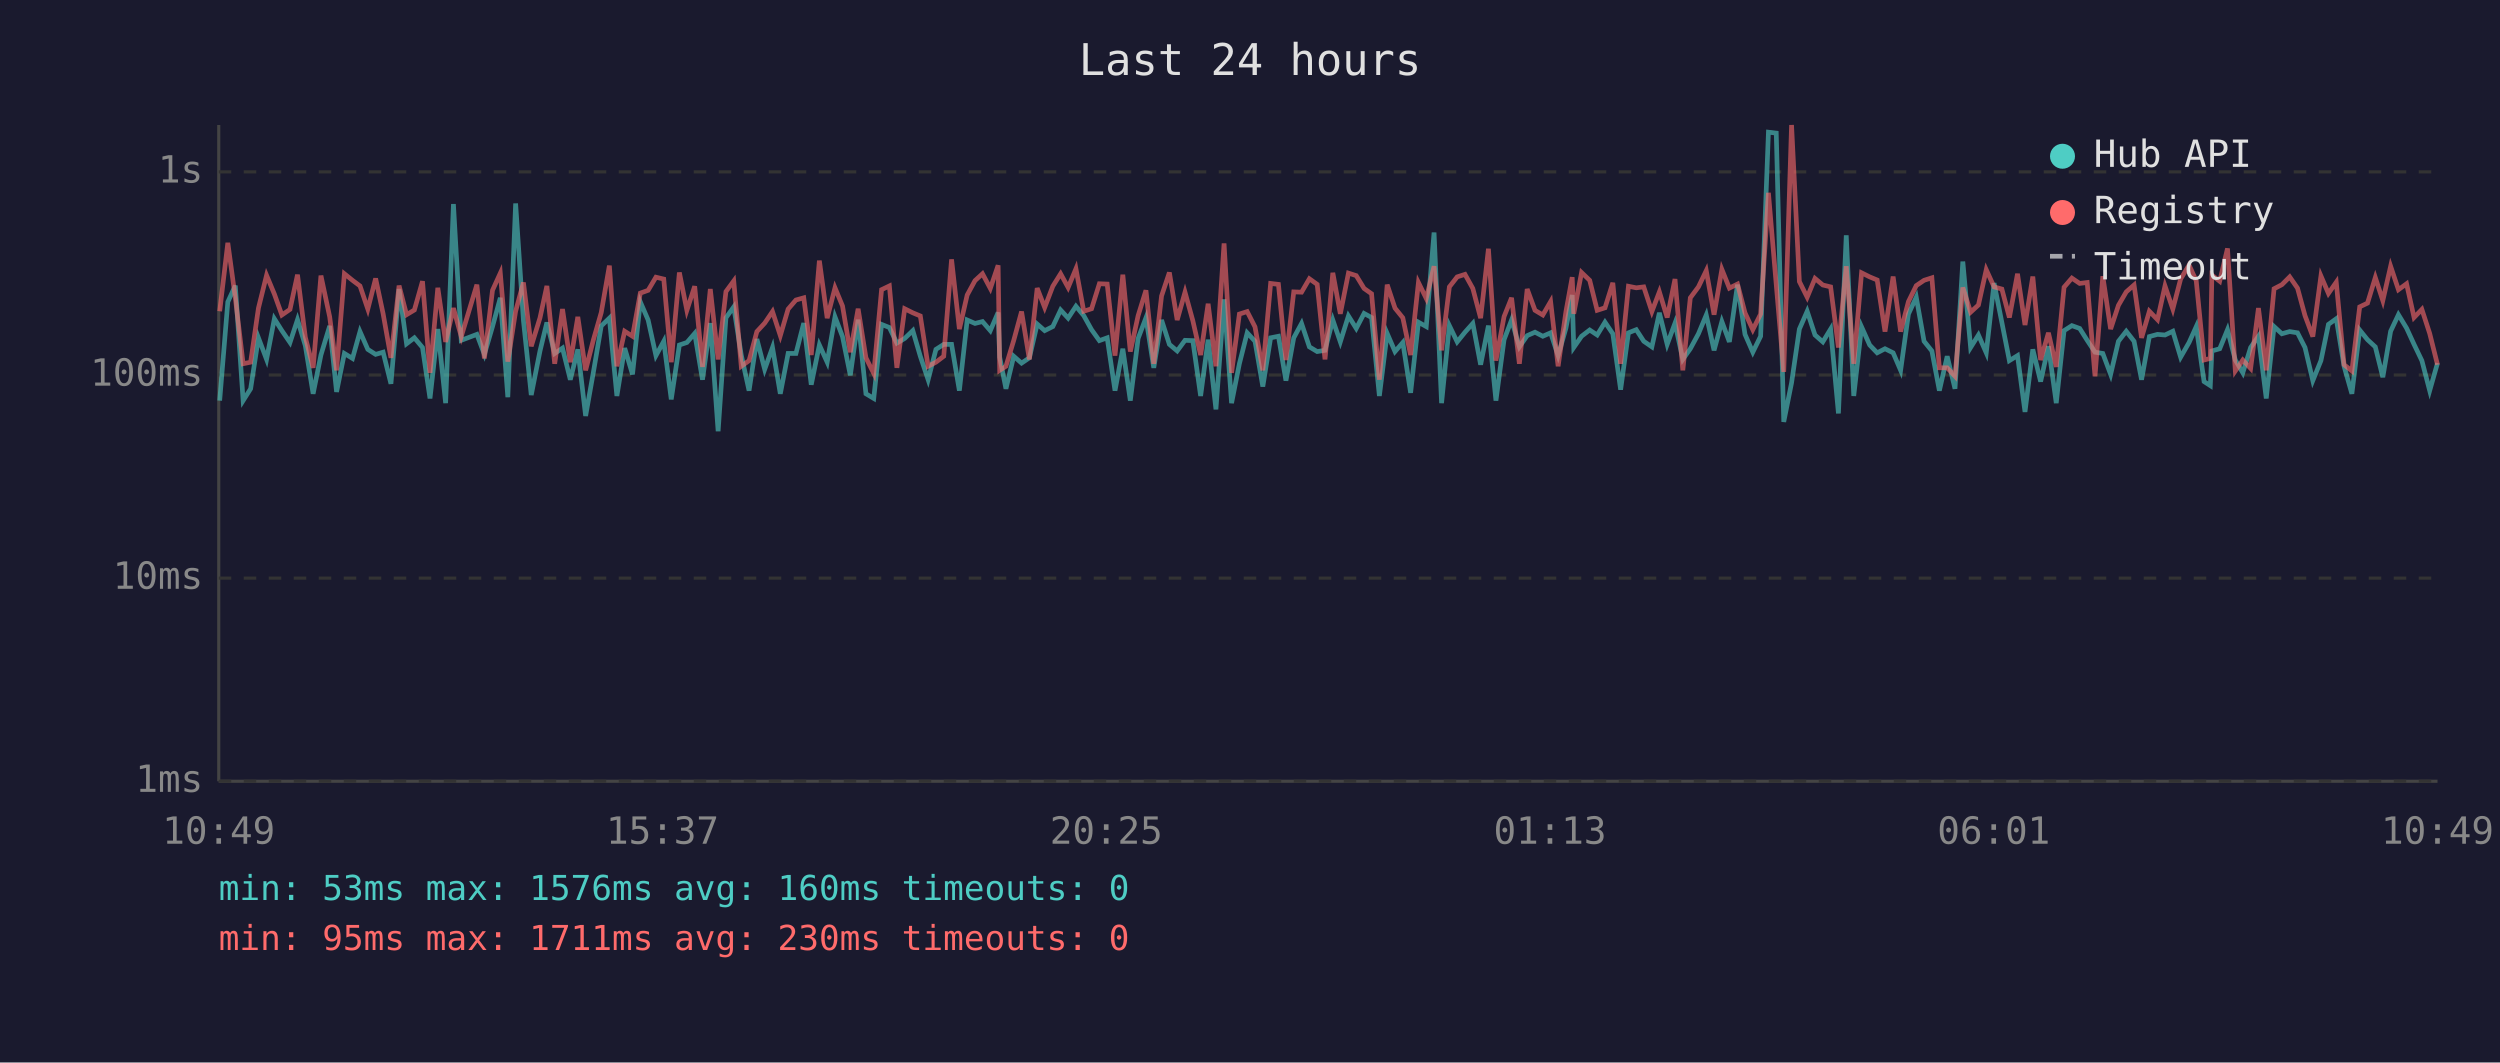
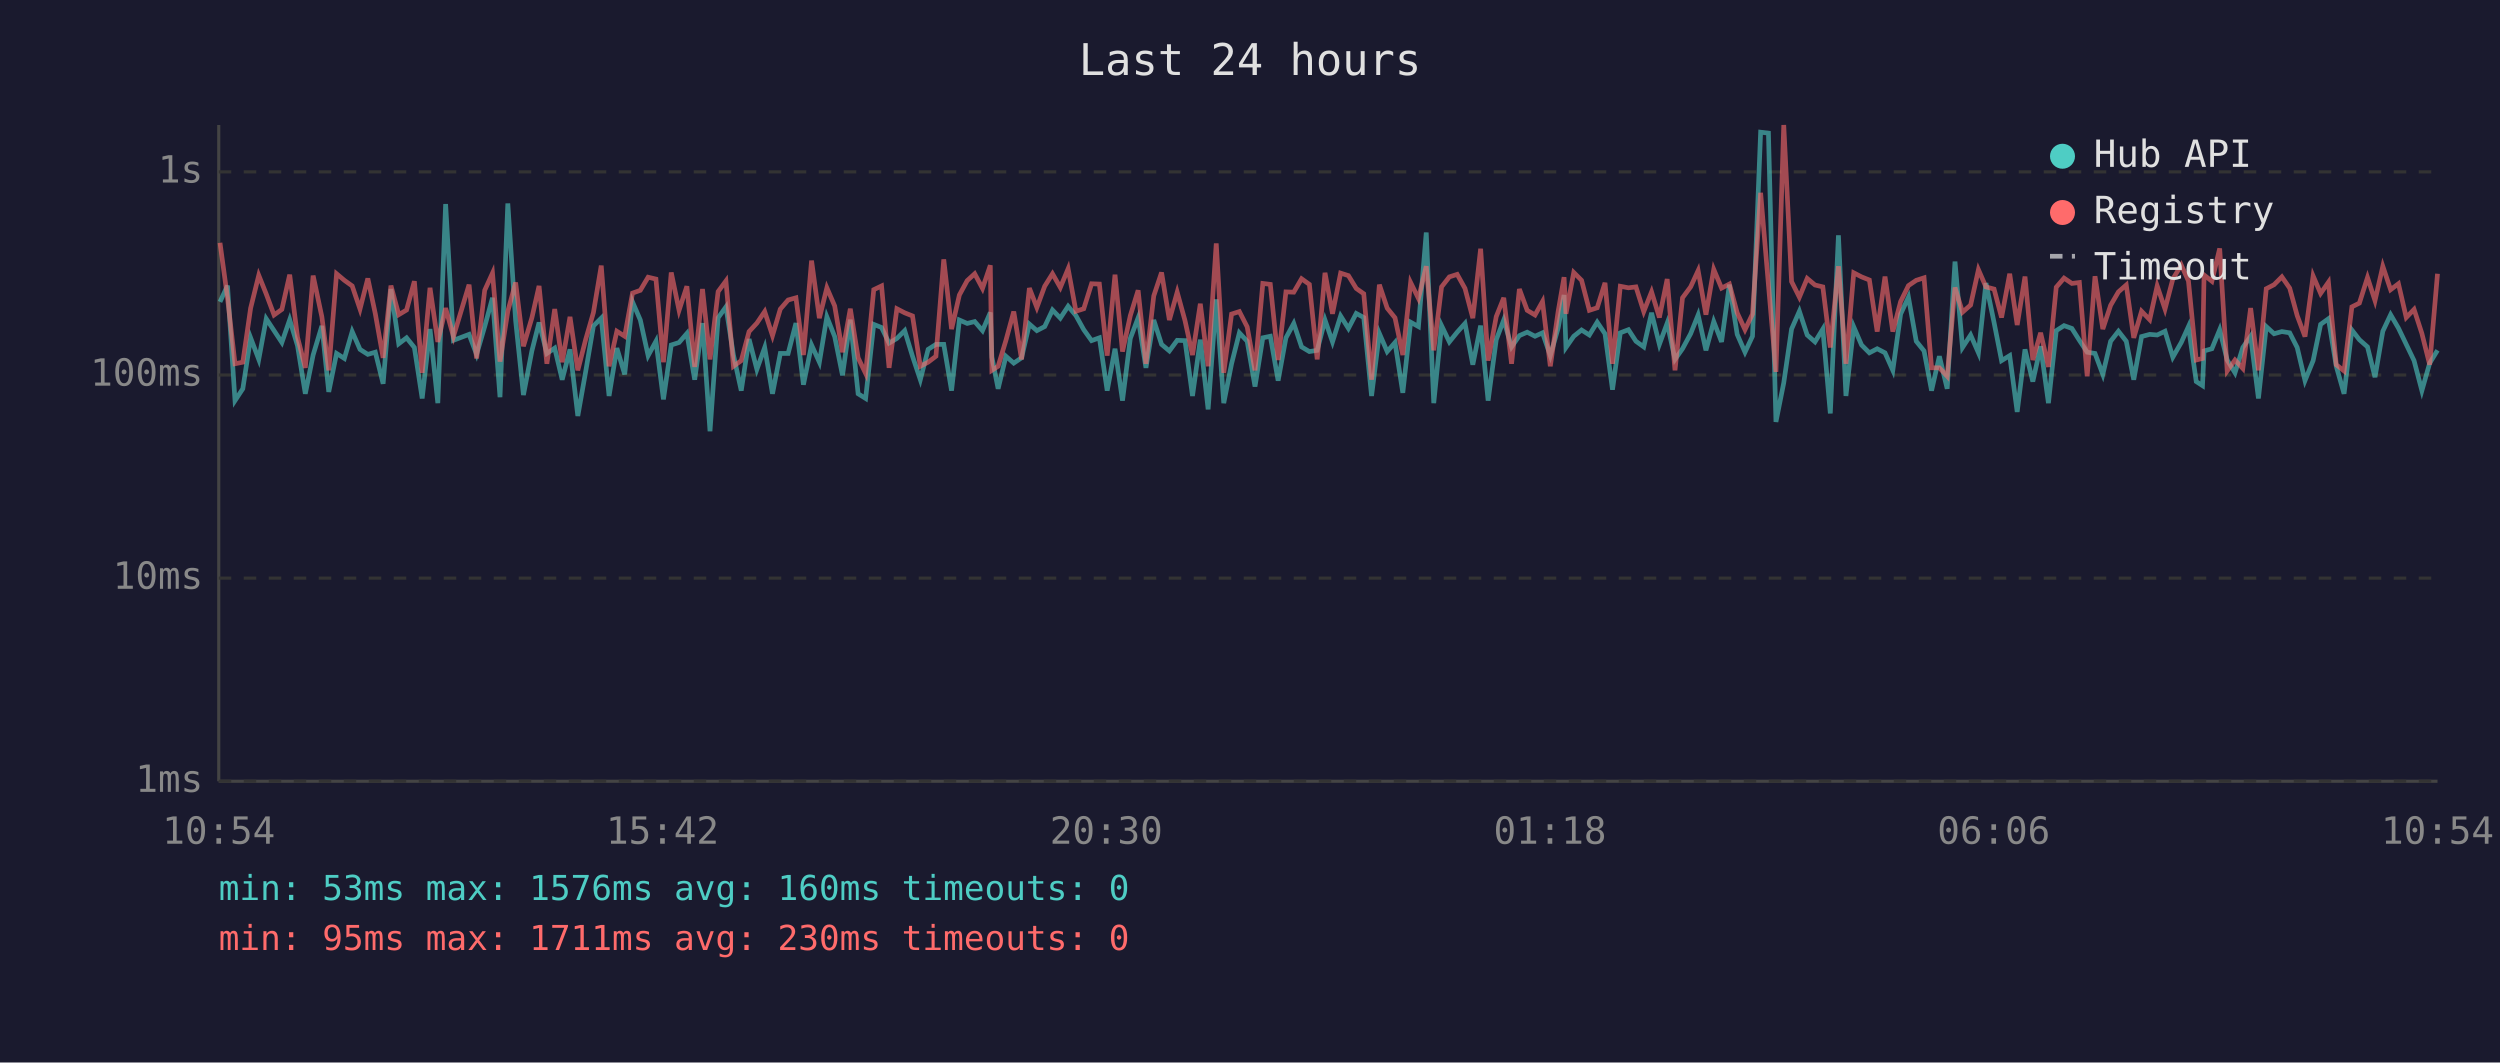
<svg xmlns="http://www.w3.org/2000/svg" viewBox="0 0 800 340" font-family="monospace" font-size="12">
  <rect width="800" height="340" fill="#1a1a2e" />
  <text x="400" y="24" fill="#e0e0e0" font-size="14" text-anchor="middle">Last 24 hours</text>
  <line x1="70" y1="40" x2="70" y2="250" stroke="#444" stroke-width="1" />
  <line x1="70" y1="250" x2="780" y2="250" stroke="#444" stroke-width="1" />
  <line x1="70" y1="250" x2="780" y2="250" stroke="#333" stroke-width="1" stroke-dasharray="4" />
  <text x="65" y="250" fill="#888" text-anchor="end" dominant-baseline="middle">1ms</text>
  <line x1="70" y1="185" x2="780" y2="185" stroke="#333" stroke-width="1" stroke-dasharray="4" />
  <text x="65" y="185" fill="#888" text-anchor="end" dominant-baseline="middle">10ms</text>
  <line x1="70" y1="120" x2="780" y2="120" stroke="#333" stroke-width="1" stroke-dasharray="4" />
  <text x="65" y="120" fill="#888" text-anchor="end" dominant-baseline="middle">100ms</text>
  <line x1="70" y1="55" x2="780" y2="55" stroke="#333" stroke-width="1" stroke-dasharray="4" />
  <text x="65" y="55" fill="#888" text-anchor="end" dominant-baseline="middle">1s</text>
-   <text x="70" y="270" fill="#888" text-anchor="middle">10:49</text>
-   <text x="212" y="270" fill="#888" text-anchor="middle">15:37</text>
-   <text x="354" y="270" fill="#888" text-anchor="middle">20:25</text>
-   <text x="496" y="270" fill="#888" text-anchor="middle">01:13</text>
-   <text x="638" y="270" fill="#888" text-anchor="middle">06:01</text>
-   <text x="780" y="270" fill="#888" text-anchor="middle">10:49</text>
-   <polyline points="70.3,128.2 72.9,96.6 75.3,91.4 77.8,128.2 80.2,124.4 82.7,108.1 85.3,115.0 87.8,102.0 90.2,105.8 92.8,109.6 95.2,102.3 97.7,110.6 100.2,126.0 102.7,113.6 105.5,104.3 107.7,125.4 110.2,113.1 112.8,114.7 115.2,106.1 117.7,111.8 120.2,113.4 122.6,112.7 125.1,122.8 127.7,92.5 130.1,110.0 132.6,108.1 135.2,111.2 137.6,127.5 140.1,105.3 142.6,129.0 145.1,65.3 147.6,108.9 152.6,107.0 155.0,113.4 157.6,104.5 160.1,95.3 162.5,127.1 165.0,65.1 167.5,102.6 170.0,126.4 172.8,112.3 175.0,103.2 177.5,113.1 180.0,111.4 182.5,121.5 184.9,111.8 187.4,133.1 189.9,119.0 192.4,104.3 195.0,101.8 197.4,126.7 199.9,111.4 202.4,119.8 204.9,96.6 207.4,102.4 209.9,113.8 212.4,109.2 214.8,127.8 217.4,110.4 219.8,109.6 222.3,106.7 224.8,121.5 227.3,103.4 229.8,138.0 232.3,101.7 234.8,98.2 237.2,113.6 239.7,125.0 242.2,108.5 244.7,118.2 247.2,111.2 249.7,126.0 252.2,113.1 254.7,113.1 257.2,103.4 259.6,123.1 262.2,110.4 264.7,115.9 267.2,101.4 269.6,107.7 272.1,120.1 274.6,102.3 277.1,126.0 279.6,127.5 282.1,103.8 284.6,104.8 287.0,109.8 289.5,108.3 292.1,105.8 294.5,114.0 297.0,121.5 299.5,111.8 302.0,110.2 304.5,110.2 307.0,125.0 309.5,102.4 312.0,103.5 314.4,102.9 316.9,105.8 319.4,100.0 319.9,114.3 321.9,124.4 324.4,114.0 326.9,116.2 329.4,114.5 331.9,103.7 334.3,105.8 336.9,104.5 339.4,99.2 341.8,101.8 344.3,98.0 346.8,101.0 349.3,105.5 351.8,109.0 354.3,108.1 356.8,125.0 359.3,111.6 361.7,128.2 364.2,108.3 366.7,101.7 369.2,117.7 371.7,102.4 374.2,110.2 376.7,112.3 379.2,108.9 381.7,109.0 384.2,126.7 386.6,108.7 389.1,131.0 391.7,95.8 394.1,129.0 396.6,116.4 399.1,106.5 401.6,109.2 404.1,123.7 406.6,108.1 409.1,107.6 411.5,121.8 414.0,108.1 416.5,103.5 419.0,111.0 421.5,112.5 424.0,112.1 426.5,102.4 428.9,109.4 431.5,101.1 434.0,105.1 436.5,100.3 438.9,101.6 441.4,126.7 443.9,106.7 446.4,112.5 448.9,109.6 451.4,125.7 453.9,103.1 456.4,104.5 458.9,74.4 461.3,129.0 463.8,104.2 466.3,109.4 468.8,106.3 471.3,103.5 473.8,116.7 476.3,104.2 478.7,128.2 481.3,108.7 483.7,102.4 486.2,111.0 488.7,107.4 491.2,106.3 493.7,107.6 496.2,106.5 498.6,113.8 501.1,105.0 503.1,94.4 503.6,111.2 506.1,107.6 508.7,105.6 511.1,107.2 513.6,103.1 516.1,106.8 518.6,124.7 521.1,106.5 523.6,105.5 526.0,109.2 528.6,111.0 531.0,100.1 533.5,110.2 536.0,103.4 538.5,115.0 540.9,111.6 543.5,106.8 546.0,100.8 548.5,112.1 551.0,102.9 553.4,109.4 556.0,91.1 558.4,107.0 560.9,112.7 563.4,107.6 565.9,42.3 568.4,42.6 570.8,135.0 573.3,122.5 575.8,105.3 578.3,99.6 580.8,107.2 583.3,109.4 585.8,105.3 588.3,132.3 590.8,75.3 593.2,126.7 595.7,104.6 598.3,110.4 600.7,112.9 603.2,111.6 605.8,112.9 608.2,118.5 610.7,100.5 613.2,95.1 615.7,109.2 618.2,112.3 620.6,125.0 623.1,114.0 625.6,124.4 628.1,83.7 630.6,111.2 633.1,107.2 635.6,112.9 638.1,90.6 640.6,103.2 643.0,115.4 645.6,113.8 648.0,131.8 650.5,111.8 653.0,122.1 655.5,110.8 658.0,129.0 660.5,105.8 663.0,104.2 665.5,105.1 667.9,108.9 670.4,112.7 672.9,113.1 675.4,119.8 677.9,109.2 680.4,106.0 682.9,109.2 685.3,121.5 687.8,107.7 690.4,107.0 692.8,107.2 695.3,106.0 697.8,114.3 700.5,109.6 702.8,104.5 705.3,122.1 707.3,123.4 707.8,112.3 710.3,111.6 712.8,105.5 715.3,115.2 717.7,119.3 720.2,111.2 722.7,107.6 725.2,127.5 727.7,104.5 730.2,106.8 732.7,106.1 735.2,106.5 737.6,111.2 740.1,121.8 742.7,115.4 745.1,103.8 747.6,102.0 750.1,117.2 752.6,126.0 755.1,105.6 757.6,108.7 760.1,111.0 762.5,120.7 765.0,106.0 767.5,100.7 770.1,105.0 772.5,110.2 775.0,115.4 777.5,125.0 780.0,116.2" fill="none" stroke="#4ecdc4" stroke-width="1.5" opacity="0.6" />
-   <polyline points="70.3,99.6 72.9,77.7 75.3,95.3 77.8,116.4 80.2,115.9 82.7,98.6 85.3,88.1 87.8,94.1 90.2,100.8 92.8,99.0 95.2,87.9 97.7,107.9 100.2,117.7 102.7,88.2 105.5,101.4 107.7,118.5 110.2,87.6 112.8,89.7 115.2,91.5 117.7,98.9 120.2,89.1 122.6,100.4 125.1,114.5 127.7,91.4 130.1,100.7 132.6,99.2 135.2,90.0 137.6,119.3 140.1,92.1 142.6,109.4 145.1,98.6 147.6,107.7 152.6,91.1 155.0,114.7 157.6,92.9 160.1,87.4 162.5,115.7 165.0,99.6 167.5,90.4 170.0,110.8 172.8,101.7 175.0,91.5 177.5,116.4 180.0,98.9 182.5,115.9 184.9,101.4 187.4,118.5 189.9,108.7 192.4,100.0 195.0,85.0 197.4,117.2 199.9,106.0 202.4,107.6 204.9,93.8 207.4,92.9 209.9,88.7 212.4,89.3 214.8,115.9 217.4,87.2 219.8,99.3 222.3,91.6 224.8,117.4 227.3,92.5 229.8,115.0 232.3,93.3 234.8,89.9 237.2,117.2 239.7,115.4 242.2,106.1 244.7,103.4 247.2,99.7 249.7,107.4 252.2,98.9 254.7,96.0 257.2,95.3 259.6,113.6 262.2,83.4 264.7,101.8 267.2,92.1 269.6,97.9 272.1,112.7 274.6,98.8 277.1,114.5 279.6,119.5 282.1,92.7 284.6,91.5 287.0,117.7 289.5,98.8 292.1,100.1 294.5,101.1 297.0,117.2 299.5,115.9 302.0,114.0 304.5,83.0 307.0,105.3 309.5,94.4 312.0,89.8 314.4,87.6 316.9,92.3 319.4,84.9 319.9,118.5 321.9,117.2 324.4,108.9 326.9,99.7 329.4,115.0 331.9,92.2 334.3,98.4 336.9,91.6 339.4,87.6 341.8,92.0 344.3,86.0 346.8,99.6 349.3,98.8 351.8,90.8 354.3,90.9 356.8,113.8 359.3,87.9 361.7,112.5 364.2,101.0 366.7,92.9 369.2,116.4 371.7,94.7 374.2,87.2 376.7,102.4 379.2,93.5 381.7,102.6 384.2,113.6 386.6,97.2 389.1,117.2 391.7,77.9 394.1,119.3 396.6,100.5 399.1,99.7 401.6,104.6 404.1,118.5 406.6,90.7 409.1,91.0 411.5,115.2 414.0,93.4 416.5,93.5 419.0,89.2 421.5,91.0 424.0,115.0 426.5,87.3 428.9,100.4 431.5,87.4 434.0,88.2 436.5,92.3 438.9,94.0 441.4,121.5 443.9,91.1 446.4,98.6 448.9,101.7 451.4,113.6 453.9,90.4 456.4,95.5 458.9,85.2 461.3,112.1 463.8,91.8 466.3,88.6 468.8,87.8 471.3,92.3 473.8,101.8 476.3,79.6 478.7,115.4 481.3,101.3 483.7,95.3 486.2,116.4 488.7,92.5 491.2,99.3 493.7,100.8 496.2,96.5 498.6,117.2 501.1,99.7 503.1,88.7 503.6,100.4 506.1,87.2 508.7,89.7 511.1,99.3 513.6,98.5 516.1,90.5 518.6,116.4 521.1,91.6 523.6,92.1 526.0,91.8 528.6,99.7 531.0,93.4 533.5,101.6 536.0,89.3 538.5,118.5 540.9,95.3 543.5,91.8 546.0,86.6 548.5,100.7 551.0,86.2 553.4,92.2 556.0,90.9 558.4,100.1 560.9,105.5 563.4,100.5 565.9,61.7 568.4,91.1 570.8,119.0 573.3,40.0 575.8,90.1 578.3,95.1 580.8,89.1 583.3,91.2 585.8,91.8 588.3,111.2 590.8,85.2 593.2,116.4 595.7,87.3 598.3,88.6 600.7,89.6 603.2,106.1 605.8,88.5 608.2,106.1 610.7,96.5 613.2,91.4 615.7,89.7 618.2,88.9 620.6,117.7 623.1,117.7 625.6,120.4 628.1,92.0 630.6,99.9 633.1,97.6 635.6,86.3 638.1,91.8 640.6,92.5 643.0,101.6 645.6,87.6 648.0,104.0 650.5,88.5 653.0,115.2 655.5,106.5 658.0,117.4 660.5,91.9 663.0,89.0 665.5,90.7 667.9,90.4 670.4,120.4 672.9,88.4 675.4,105.3 677.9,97.7 680.4,93.4 682.9,91.2 685.3,108.1 687.8,99.6 690.4,102.3 692.8,91.5 695.3,98.9 697.8,89.3 700.5,84.8 702.8,89.9 705.3,115.2 707.3,114.7 707.8,88.0 710.3,90.0 712.8,79.5 715.3,118.7 717.7,115.2 720.2,117.9 722.7,98.6 725.2,118.5 727.7,92.4 730.2,91.1 732.7,88.6 735.2,92.2 737.6,101.0 740.1,107.7 742.7,88.3 745.1,93.9 747.6,90.3 750.1,116.7 752.6,118.7 755.1,98.2 757.6,97.0 760.1,88.8 762.5,96.2 765.0,85.2 767.5,92.7 770.1,90.8 772.5,101.6 775.0,99.0 777.5,106.7 780.0,116.7" fill="none" stroke="#ff6b6b" stroke-width="1.5" opacity="0.6" />
+   <text x="70" y="270" fill="#888" text-anchor="middle">10:54</text>
+   <text x="212" y="270" fill="#888" text-anchor="middle">15:42</text>
+   <text x="354" y="270" fill="#888" text-anchor="middle">20:30</text>
+   <text x="496" y="270" fill="#888" text-anchor="middle">01:18</text>
+   <text x="638" y="270" fill="#888" text-anchor="middle">06:06</text>
+   <text x="780" y="270" fill="#888" text-anchor="middle">10:54</text>
+   <polyline points="70.4,96.6 72.8,91.4 75.2,128.2 77.7,124.4 80.2,108.1 82.8,115.0 85.2,102.0 87.7,105.8 90.2,109.6 92.7,102.3 95.2,110.6 97.7,126.0 100.2,113.6 103.0,104.3 105.2,125.4 107.7,113.1 110.2,114.7 112.7,106.1 115.2,111.8 117.7,113.4 120.1,112.7 122.6,122.8 125.1,92.5 127.6,110.0 130.1,108.1 132.6,111.2 135.1,127.5 137.6,105.3 140.1,129.0 142.6,65.3 145.1,108.9 150.1,107.0 152.5,113.4 155.1,104.5 157.6,95.3 160.0,127.1 162.5,65.1 165.0,102.6 167.5,126.4 170.2,112.3 172.5,103.2 175.0,113.1 177.5,111.4 179.9,121.5 182.4,111.8 184.9,133.1 187.4,119.0 189.9,104.3 192.4,101.8 194.9,126.7 197.4,111.4 199.9,119.8 202.4,96.6 204.9,102.4 207.4,113.8 209.9,109.2 212.3,127.8 214.8,110.4 217.3,109.6 219.8,106.7 222.3,121.5 224.8,103.4 227.2,138.0 229.8,101.7 232.3,98.2 234.7,113.6 237.2,125.0 239.7,108.5 242.2,118.2 244.7,111.2 247.2,126.0 249.7,113.1 252.2,113.1 254.7,103.4 257.1,123.1 259.7,110.4 262.2,115.9 264.6,101.4 267.1,107.7 269.6,120.1 272.1,102.3 274.6,126.0 277.0,127.5 279.6,103.8 282.1,104.8 284.5,109.8 287.0,108.3 289.5,105.8 292.0,114.0 294.5,121.5 297.0,111.8 299.5,110.2 302.0,110.2 304.5,125.0 307.0,102.4 309.5,103.5 311.9,102.9 314.4,105.8 316.9,100.0 317.4,114.3 319.4,124.4 321.9,114.0 324.4,116.2 326.9,114.5 329.4,103.7 331.8,105.8 334.3,104.5 336.8,99.2 339.3,101.8 341.8,98.0 344.3,101.0 346.8,105.5 349.3,109.0 351.8,108.1 354.3,125.0 356.8,111.6 359.2,128.2 361.7,108.3 364.2,101.7 366.7,117.7 369.2,102.4 371.7,110.2 374.2,112.3 376.7,108.9 379.2,109.0 381.6,126.7 384.1,108.7 386.6,131.0 389.2,95.8 391.6,129.0 394.1,116.4 396.6,106.5 399.1,109.2 401.6,123.7 404.1,108.1 406.5,107.6 409.0,121.8 411.5,108.1 414.0,103.5 416.5,111.0 419.0,112.5 421.5,112.1 424.0,102.4 426.4,109.4 429.0,101.1 431.5,105.1 434.0,100.3 436.4,101.6 438.9,126.7 441.4,106.7 443.9,112.5 446.4,109.6 448.9,125.7 451.4,103.1 453.9,104.5 456.4,74.4 458.8,129.0 461.3,104.2 463.8,109.4 466.3,106.3 468.8,103.5 471.3,116.7 473.8,104.2 476.2,128.2 478.8,108.7 481.2,102.4 483.7,111.0 486.2,107.4 488.7,106.3 491.2,107.6 493.6,106.5 496.1,113.8 498.6,105.0 500.5,94.4 501.1,111.2 503.6,107.6 506.1,105.6 508.6,107.2 511.1,103.1 513.6,106.8 516.0,124.7 518.5,106.5 521.1,105.5 523.5,109.2 526.0,111.0 528.5,100.1 531.0,110.2 533.5,103.4 536.0,115.0 538.4,111.6 541.0,106.8 543.4,100.8 545.9,112.1 548.4,102.9 550.9,109.4 553.4,91.1 555.9,107.0 558.4,112.7 560.8,107.6 563.4,42.3 565.9,42.6 568.3,135.0 570.8,122.5 573.3,105.3 575.8,99.6 578.3,107.2 580.8,109.4 583.3,105.3 585.7,132.3 588.3,75.3 590.7,126.7 593.2,104.6 595.7,110.4 598.2,112.9 600.7,111.6 603.2,112.9 605.7,118.5 608.2,100.5 610.7,95.1 613.2,109.2 615.7,112.3 618.1,125.0 620.6,114.0 623.1,124.4 625.6,83.7 628.0,111.2 630.6,107.2 633.1,112.9 635.5,90.6 638.1,103.2 640.5,115.4 643.1,113.8 645.5,131.8 648.0,111.8 650.5,122.1 653.0,110.8 655.5,129.0 658.0,105.8 660.5,104.2 663.0,105.1 665.4,108.9 667.9,112.7 670.4,113.1 672.9,119.8 675.4,109.2 677.9,106.0 680.4,109.2 682.8,121.5 685.3,107.7 687.9,107.0 690.3,107.2 692.8,106.0 695.3,114.3 698.0,109.6 700.3,104.5 702.8,122.1 704.8,123.4 705.3,112.3 707.8,111.6 710.3,105.5 712.7,115.2 715.2,119.3 717.7,111.2 720.2,107.6 722.7,127.5 725.2,104.5 727.7,106.8 730.2,106.1 732.7,106.5 735.1,111.2 737.6,121.8 740.2,115.4 742.6,103.8 745.1,102.0 747.6,117.2 750.1,126.0 752.6,105.6 755.0,108.7 757.6,111.0 760.0,120.7 762.5,106.0 765.0,100.7 767.5,105.0 770.0,110.2 772.5,115.4 775.0,125.0 777.5,116.2 780.0,112.1" fill="none" stroke="#4ecdc4" stroke-width="1.5" opacity="0.6" />
+   <polyline points="70.4,77.7 72.8,95.3 75.2,116.4 77.7,115.9 80.2,98.6 82.8,88.1 85.2,94.1 87.7,100.8 90.2,99.0 92.7,87.9 95.2,107.9 97.7,117.7 100.2,88.2 103.0,101.4 105.2,118.5 107.7,87.6 110.2,89.7 112.7,91.5 115.2,98.9 117.7,89.1 120.1,100.4 122.6,114.5 125.1,91.4 127.6,100.7 130.1,99.2 132.6,90.0 135.1,119.3 137.6,92.1 140.1,109.4 142.6,98.6 145.1,107.7 150.1,91.1 152.5,114.7 155.1,92.9 157.6,87.4 160.0,115.7 162.5,99.6 165.0,90.4 167.5,110.8 170.2,101.7 172.5,91.5 175.0,116.4 177.5,98.9 179.9,115.9 182.4,101.4 184.9,118.5 187.4,108.7 189.9,100.0 192.4,85.0 194.9,117.2 197.4,106.0 199.9,107.6 202.4,93.8 204.9,92.9 207.4,88.7 209.9,89.3 212.3,115.9 214.8,87.2 217.3,99.3 219.8,91.6 222.3,117.4 224.8,92.5 227.2,115.0 229.8,93.3 232.3,89.9 234.7,117.2 237.2,115.4 239.7,106.1 242.2,103.4 244.7,99.7 247.2,107.4 249.7,98.9 252.2,96.0 254.7,95.3 257.1,113.6 259.7,83.4 262.2,101.8 264.6,92.1 267.1,97.9 269.6,112.7 272.1,98.8 274.6,114.5 277.0,119.5 279.6,92.7 282.1,91.5 284.5,117.7 287.0,98.8 289.5,100.1 292.0,101.1 294.5,117.2 297.0,115.9 299.5,114.0 302.0,83.0 304.5,105.3 307.0,94.4 309.5,89.8 311.9,87.6 314.4,92.3 316.9,84.9 317.4,118.5 319.4,117.2 321.9,108.9 324.4,99.7 326.9,115.0 329.4,92.2 331.8,98.4 334.3,91.6 336.8,87.6 339.3,92.0 341.8,86.0 344.3,99.6 346.8,98.8 349.3,90.8 351.8,90.9 354.3,113.8 356.8,87.9 359.2,112.5 361.7,101.0 364.2,92.9 366.7,116.4 369.2,94.7 371.7,87.2 374.2,102.4 376.7,93.5 379.2,102.6 381.6,113.6 384.1,97.2 386.6,117.2 389.2,77.9 391.6,119.3 394.1,100.5 396.6,99.7 399.1,104.6 401.6,118.5 404.1,90.7 406.5,91.0 409.0,115.2 411.5,93.4 414.0,93.5 416.5,89.2 419.0,91.0 421.5,115.0 424.0,87.3 426.4,100.4 429.0,87.4 431.5,88.2 434.0,92.3 436.4,94.0 438.9,121.5 441.4,91.1 443.9,98.6 446.4,101.7 448.9,113.6 451.4,90.4 453.9,95.5 456.4,85.2 458.8,112.1 461.3,91.8 463.8,88.6 466.3,87.8 468.8,92.3 471.3,101.8 473.8,79.6 476.2,115.4 478.8,101.3 481.2,95.3 483.7,116.4 486.2,92.5 488.7,99.3 491.2,100.8 493.6,96.5 496.1,117.2 498.6,99.7 500.5,88.7 501.1,100.4 503.6,87.2 506.1,89.7 508.6,99.3 511.1,98.5 513.6,90.5 516.0,116.4 518.5,91.6 521.1,92.1 523.5,91.8 526.0,99.7 528.5,93.4 531.0,101.6 533.5,89.3 536.0,118.5 538.4,95.3 541.0,91.8 543.4,86.6 545.9,100.7 548.4,86.2 550.9,92.2 553.4,90.9 555.9,100.1 558.4,105.5 560.8,100.5 563.4,61.7 565.9,91.1 568.3,119.0 570.8,40.0 573.3,90.1 575.8,95.1 578.3,89.1 580.8,91.2 583.3,91.8 585.7,111.2 588.3,85.2 590.7,116.4 593.2,87.3 595.7,88.6 598.2,89.6 600.7,106.1 603.2,88.5 605.7,106.1 608.2,96.5 610.7,91.4 613.2,89.7 615.7,88.9 618.1,117.7 620.6,117.7 623.1,120.4 625.6,92.0 628.0,99.9 630.6,97.6 633.1,86.3 635.5,91.8 638.1,92.5 640.5,101.6 643.1,87.6 645.5,104.0 648.0,88.5 650.5,115.2 653.0,106.5 655.5,117.4 658.0,91.9 660.5,89.0 663.0,90.7 665.4,90.4 667.9,120.4 670.4,88.4 672.9,105.3 675.4,97.7 677.9,93.4 680.4,91.2 682.8,108.1 685.3,99.6 687.9,102.3 690.3,91.5 692.8,98.9 695.3,89.3 698.0,84.8 700.3,89.9 702.8,115.2 704.8,114.7 705.3,88.0 707.8,90.0 710.3,79.5 712.7,118.7 715.2,115.2 717.7,117.9 720.2,98.6 722.7,118.5 725.2,92.4 727.7,91.1 730.2,88.6 732.7,92.2 735.1,101.0 737.6,107.7 740.2,88.3 742.6,93.9 745.1,90.3 747.6,116.7 750.1,118.7 752.6,98.2 755.0,97.0 757.6,88.8 760.0,96.2 762.5,85.2 765.0,92.7 767.5,90.8 770.0,101.6 772.5,99.0 775.0,106.7 777.5,116.7 780.0,87.6" fill="none" stroke="#ff6b6b" stroke-width="1.5" opacity="0.6" />
  <circle cx="660" cy="50" r="4" fill="#4ecdc4" />
  <text x="670" y="50" fill="#e0e0e0" dominant-baseline="middle">Hub API</text>
  <circle cx="660" cy="68" r="4" fill="#ff6b6b" />
  <text x="670" y="68" fill="#e0e0e0" dominant-baseline="middle">Registry</text>
  <line x1="656" y1="82" x2="664" y2="82" stroke="#e0e0e0" stroke-width="1.5" stroke-dasharray="4,3" opacity="0.7" />
  <text x="670" y="86" fill="#e0e0e0" dominant-baseline="middle">Timeout</text>
  <text x="70" y="288" fill="#4ecdc4" font-size="11">min: 53ms  max: 1576ms  avg: 160ms  timeouts: 0</text>
  <text x="70" y="304" fill="#ff6b6b" font-size="11">min: 95ms  max: 1711ms  avg: 230ms  timeouts: 0</text>
</svg>
